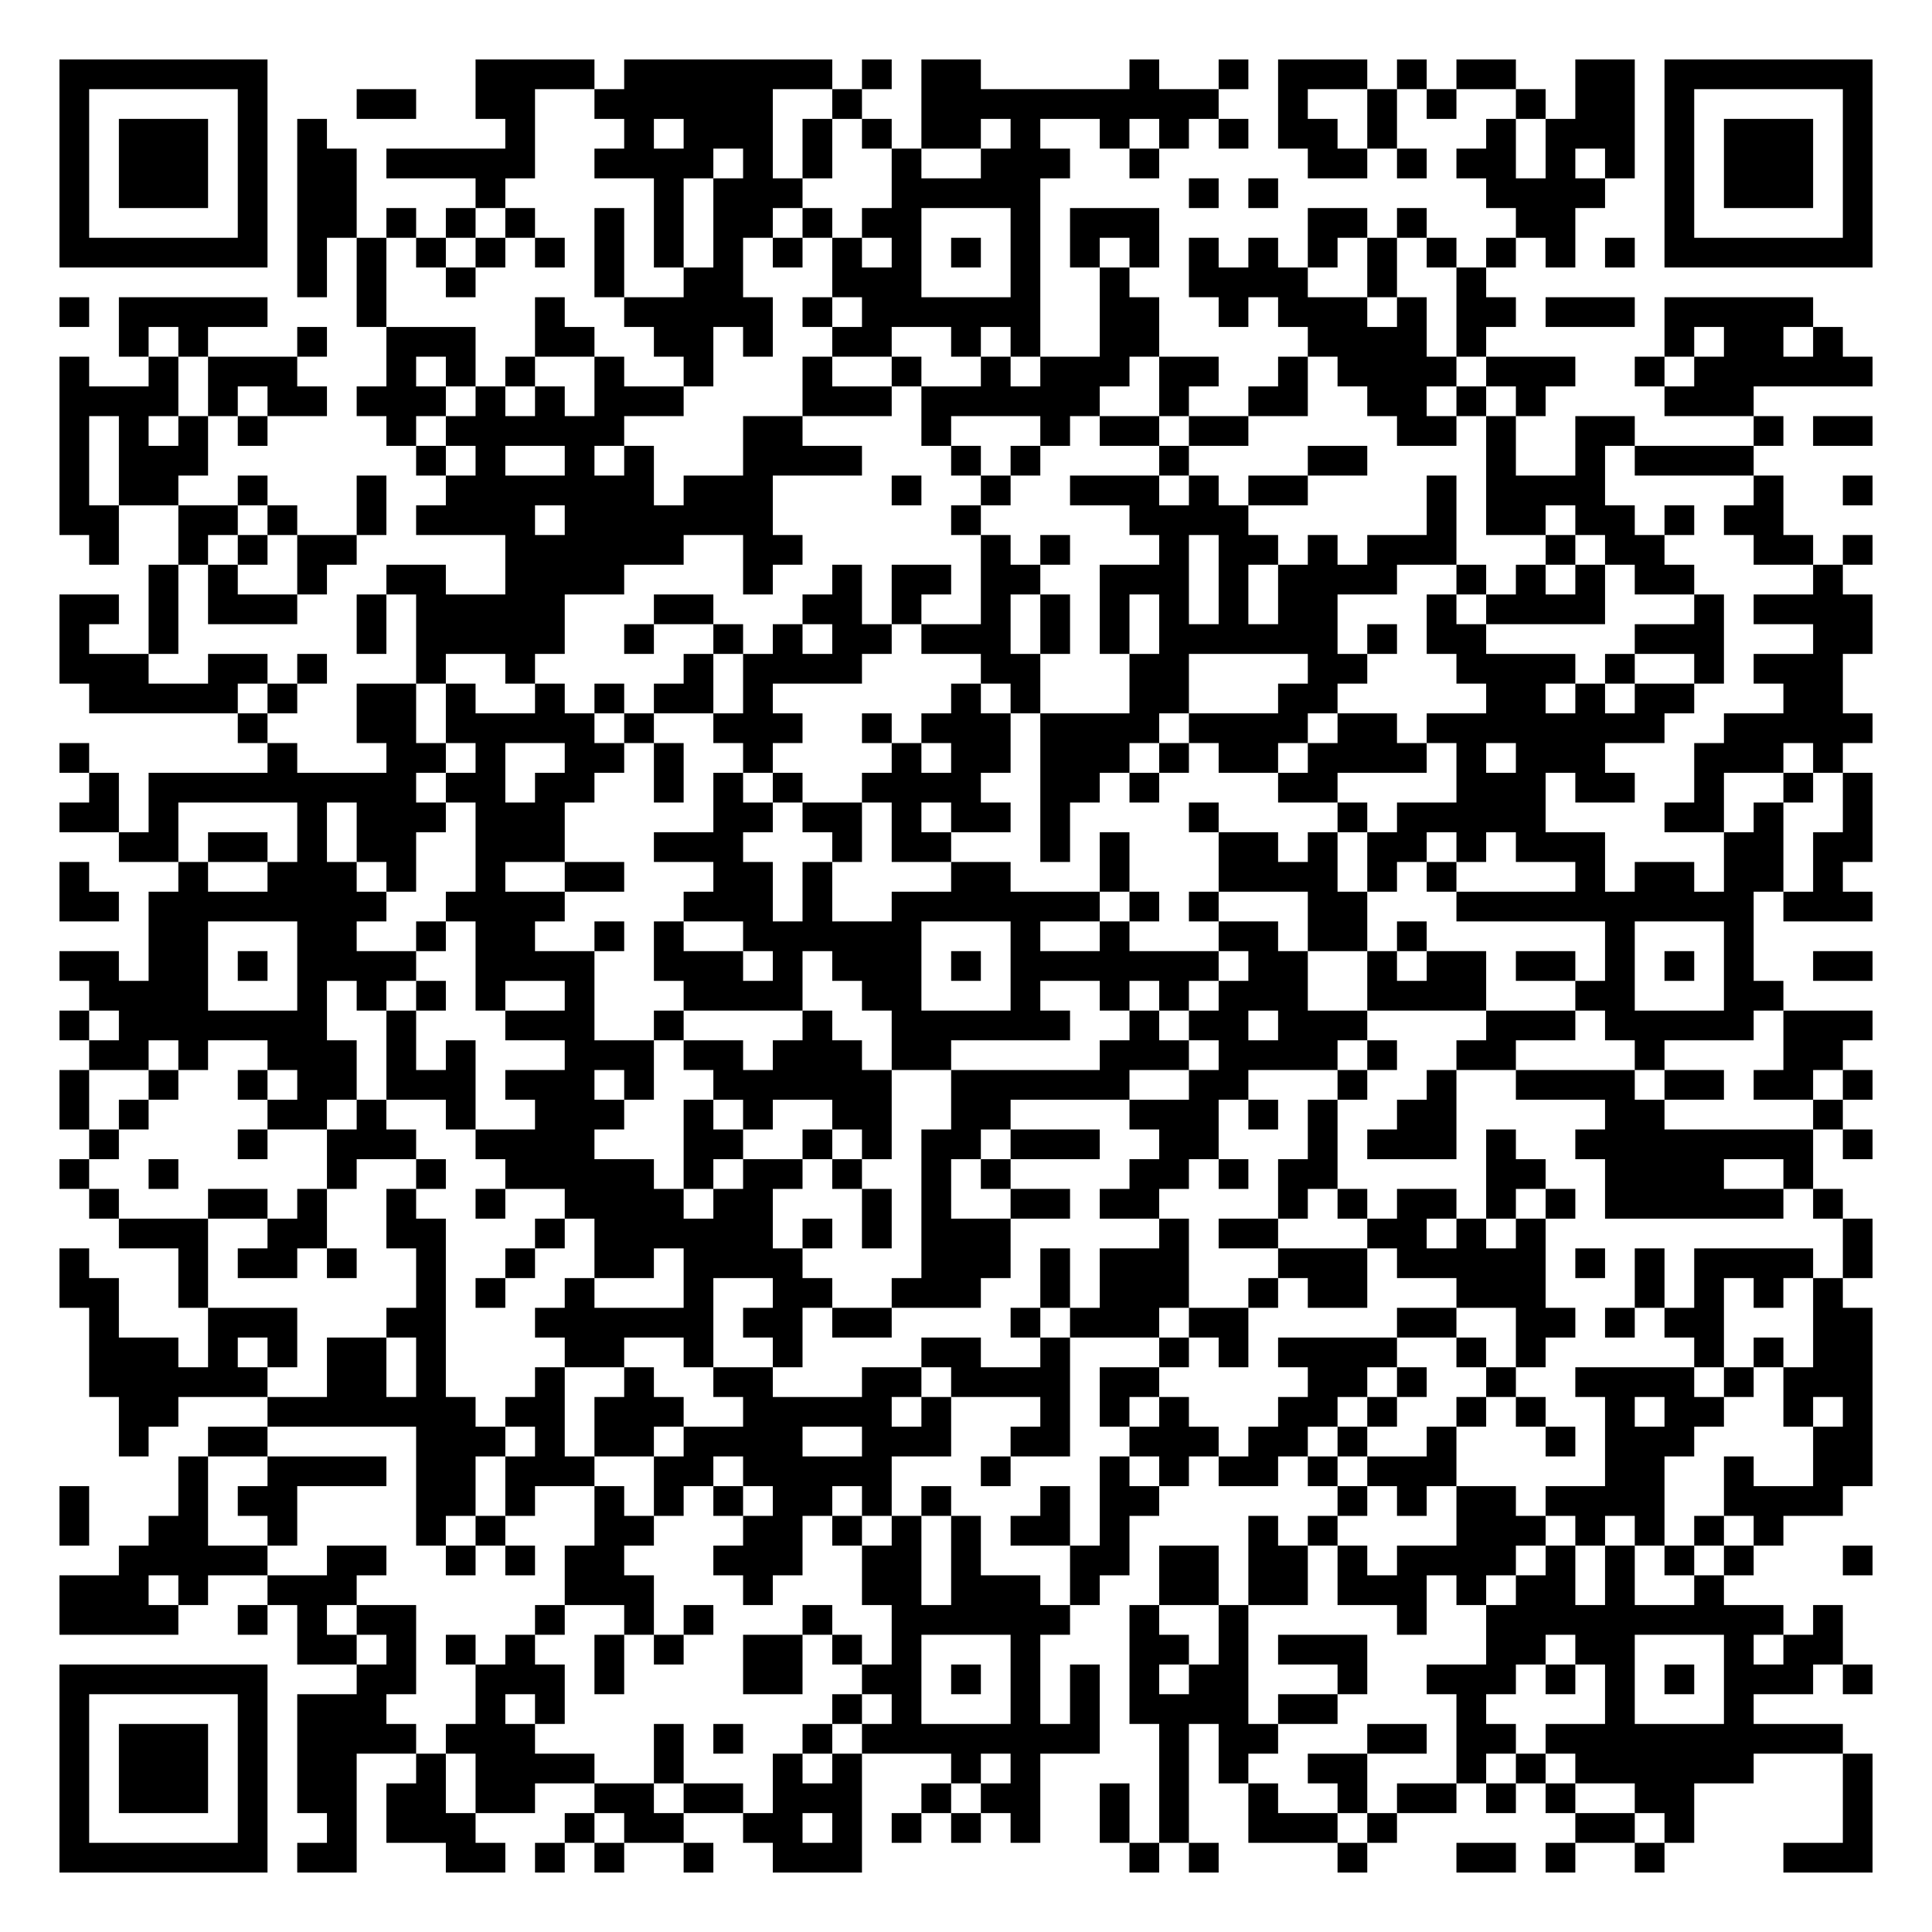
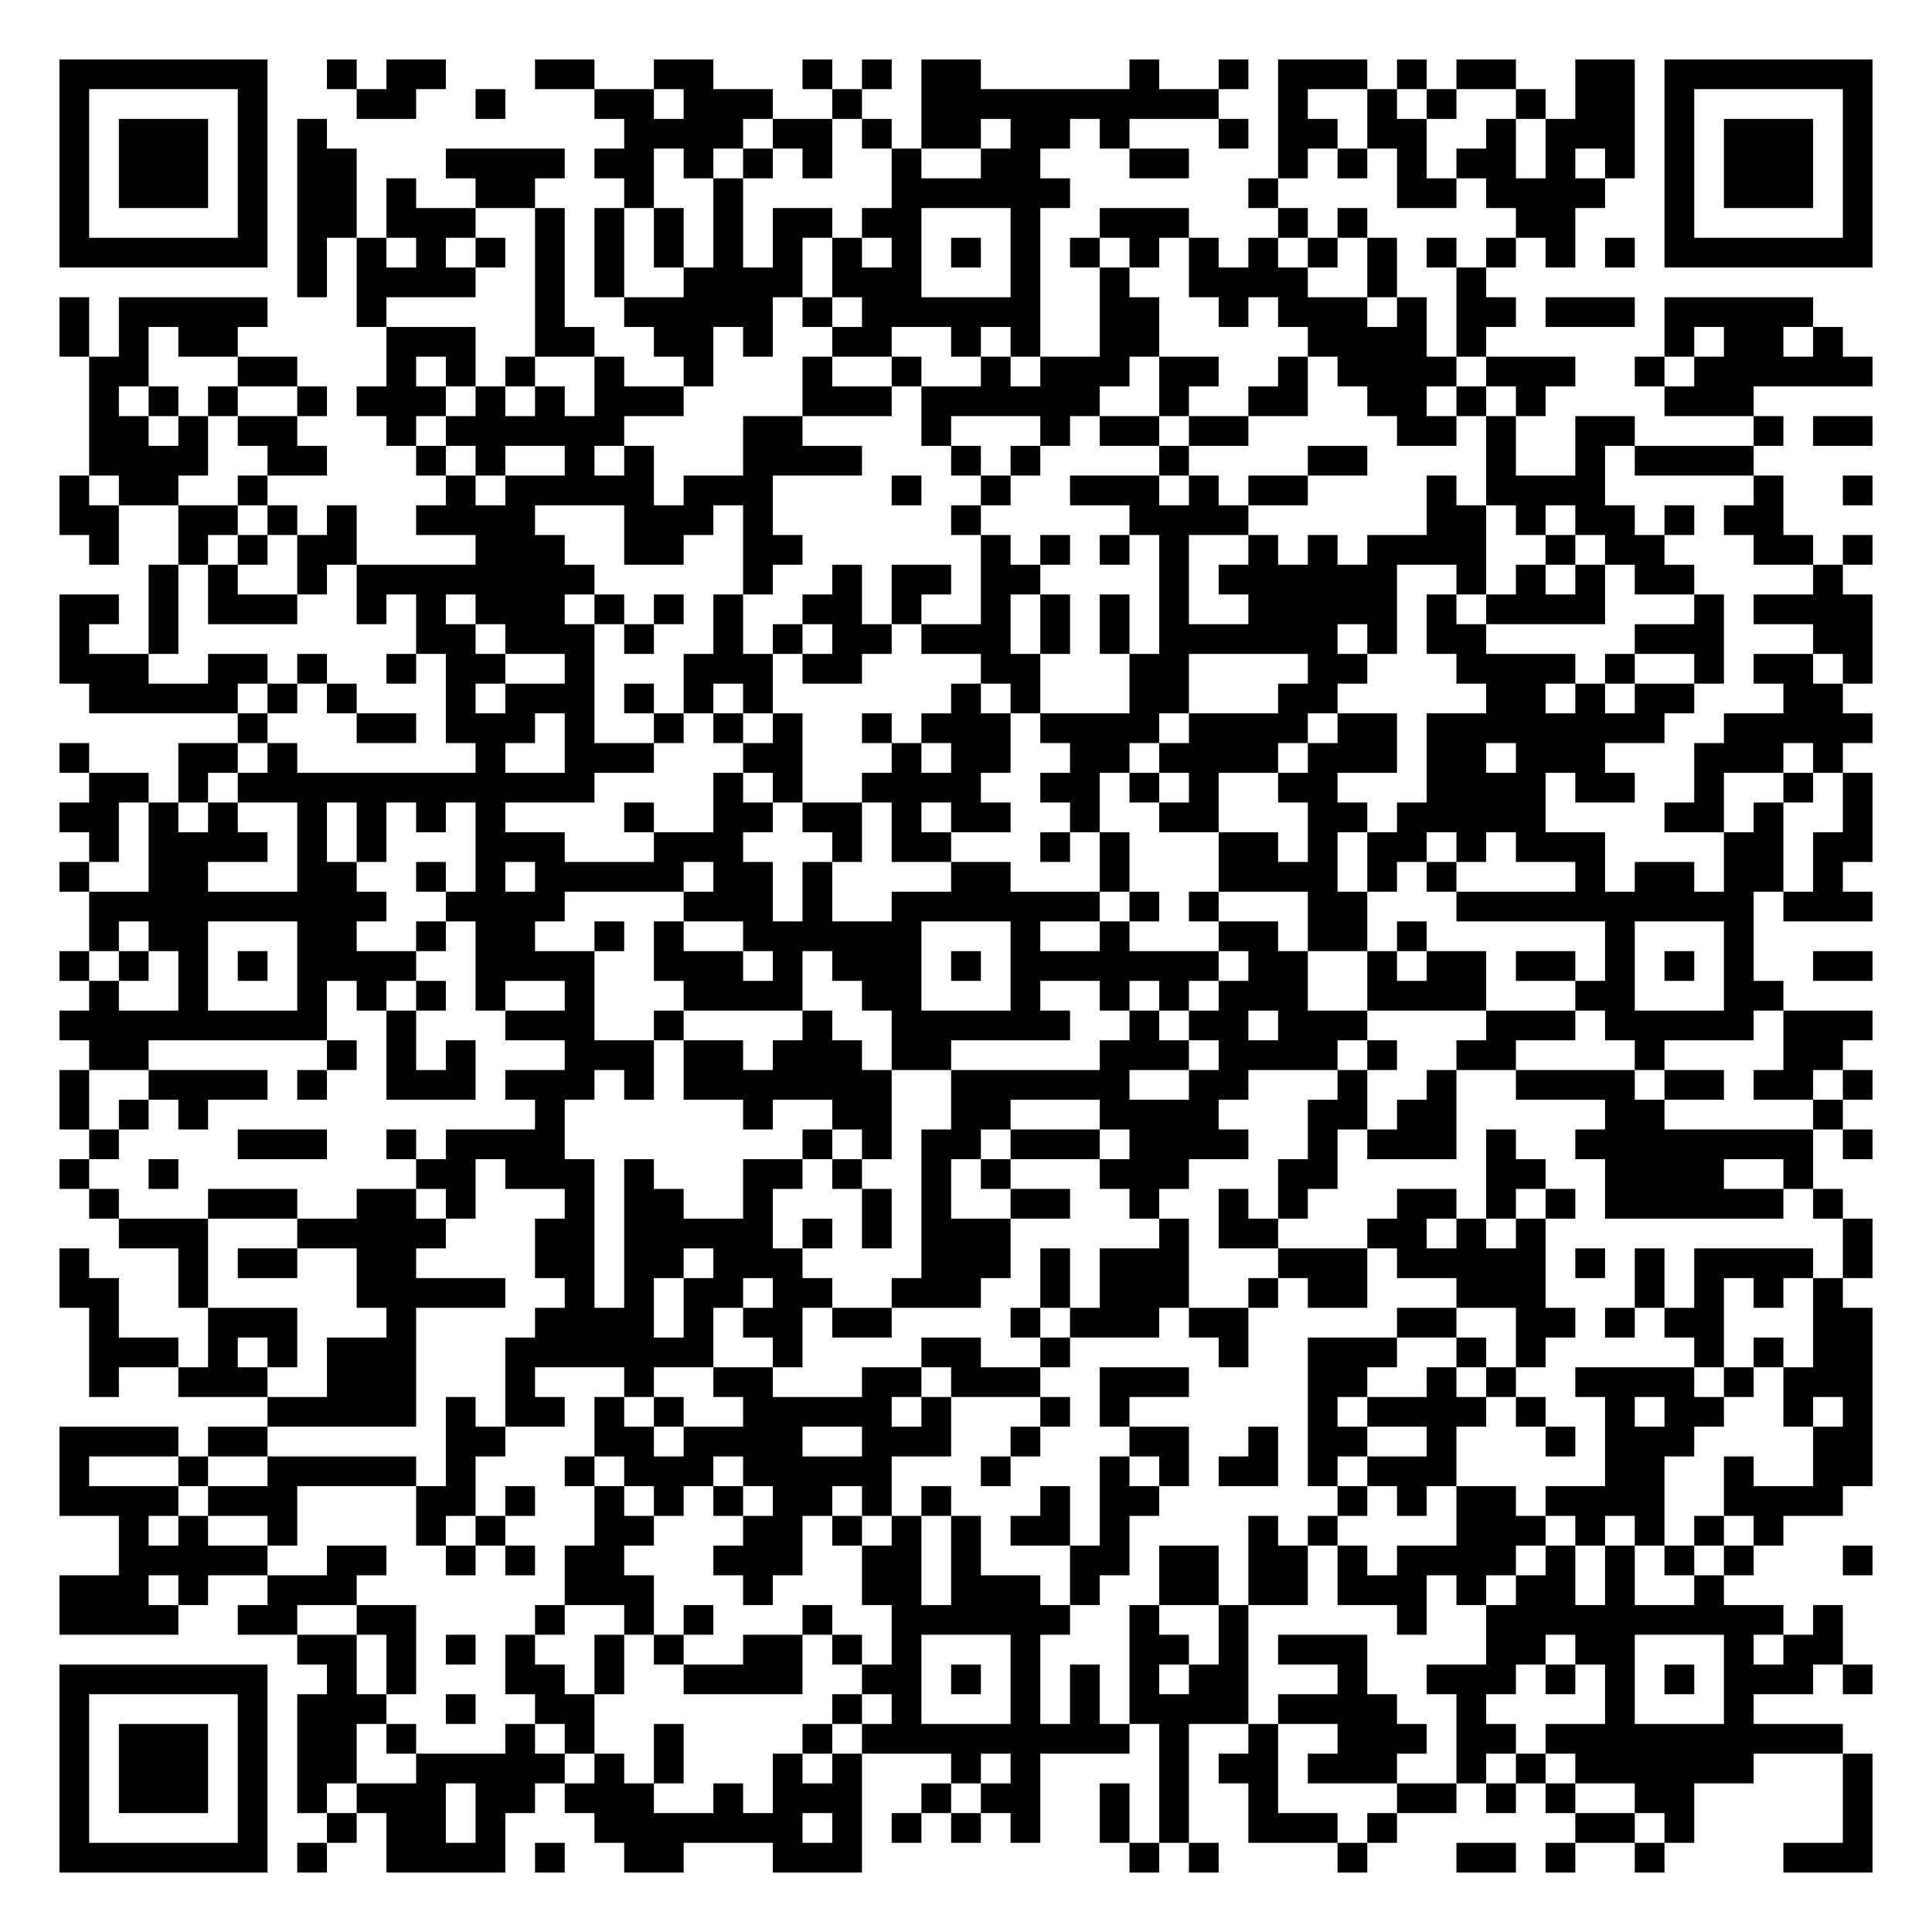
<svg xmlns="http://www.w3.org/2000/svg" width="260" height="260" class="segno">
  <g transform="scale(4)">
    <path fill="#fff" d="M0 0h65v65h-65z" />
-     <path class="qrline" stroke="#000" d="M2 2.5h7m7 0h4m1 0h7m1 0h1m1 0h2m5 0h1m2 0h1m1 0h3m1 0h1m1 0h2m2 0h2m1 0h7m-61 1h1m5 0h1m3 0h2m2 0h2m2 0h6m2 0h1m2 0h10m2 0h1m2 0h1m1 0h1m2 0h1m1 0h2m1 0h1m5 0h1m-61 1h1m1 0h3m1 0h1m1 0h1m6 0h1m3 0h1m1 0h3m1 0h1m1 0h1m1 0h2m1 0h1m2 0h1m1 0h1m1 0h1m1 0h2m1 0h1m3 0h1m1 0h3m1 0h1m1 0h3m1 0h1m-61 1h1m1 0h3m1 0h1m1 0h2m1 0h5m2 0h4m1 0h1m1 0h1m2 0h1m2 0h3m2 0h1m5 0h2m1 0h1m1 0h2m1 0h1m1 0h1m1 0h1m1 0h3m1 0h1m-61 1h1m1 0h3m1 0h1m1 0h2m4 0h1m5 0h1m1 0h3m3 0h5m5 0h1m1 0h1m7 0h4m2 0h1m1 0h3m1 0h1m-61 1h1m5 0h1m1 0h2m1 0h1m1 0h1m1 0h1m2 0h1m1 0h1m1 0h2m1 0h1m1 0h2m3 0h1m1 0h3m5 0h2m1 0h1m3 0h2m3 0h1m5 0h1m-61 1h7m1 0h1m1 0h1m1 0h1m1 0h1m1 0h1m1 0h1m1 0h1m1 0h1m1 0h1m1 0h1m1 0h1m1 0h1m1 0h1m1 0h1m1 0h1m1 0h1m1 0h1m1 0h1m1 0h1m1 0h1m1 0h1m1 0h1m1 0h1m1 0h7m-53 1h1m1 0h1m2 0h1m4 0h1m2 0h2m3 0h3m3 0h1m2 0h1m2 0h4m2 0h1m2 0h1m-48 1h1m1 0h5m3 0h1m5 0h1m2 0h5m1 0h1m1 0h6m2 0h2m2 0h1m1 0h3m1 0h1m1 0h2m1 0h3m1 0h5m-57 1h1m1 0h1m3 0h1m2 0h3m2 0h2m2 0h2m1 0h1m2 0h2m2 0h1m1 0h1m2 0h2m5 0h4m1 0h1m6 0h1m1 0h2m1 0h1m-60 1h1m2 0h1m1 0h3m3 0h1m1 0h1m1 0h1m2 0h1m2 0h1m3 0h1m2 0h1m2 0h1m1 0h3m1 0h2m2 0h1m1 0h4m1 0h3m2 0h1m1 0h6m-61 1h4m1 0h1m1 0h2m1 0h3m1 0h1m1 0h1m1 0h3m4 0h3m1 0h6m2 0h1m2 0h2m2 0h2m1 0h1m1 0h1m4 0h3m-57 1h1m1 0h1m1 0h1m1 0h1m4 0h1m1 0h6m4 0h2m4 0h1m3 0h1m1 0h2m1 0h2m5 0h2m1 0h1m2 0h2m4 0h1m1 0h2m-61 1h1m1 0h3m7 0h1m1 0h1m2 0h1m1 0h1m3 0h4m3 0h1m1 0h1m4 0h1m4 0h2m4 0h1m2 0h1m1 0h4m-57 1h1m1 0h2m2 0h1m3 0h1m2 0h7m1 0h3m4 0h1m2 0h1m2 0h3m1 0h1m1 0h2m4 0h1m1 0h4m5 0h1m2 0h1m-61 1h2m2 0h2m1 0h1m2 0h1m1 0h4m1 0h7m6 0h1m5 0h4m6 0h1m1 0h2m1 0h2m1 0h1m1 0h2m-57 1h1m2 0h1m1 0h1m1 0h2m5 0h6m2 0h2m6 0h1m1 0h1m3 0h1m1 0h2m1 0h1m1 0h3m3 0h1m1 0h2m3 0h2m1 0h1m-58 1h1m1 0h1m2 0h1m2 0h2m2 0h4m4 0h1m2 0h1m1 0h2m1 0h2m2 0h3m1 0h1m1 0h4m2 0h1m1 0h1m1 0h1m1 0h2m4 0h1m-60 1h2m1 0h1m1 0h3m2 0h1m1 0h5m3 0h2m3 0h2m1 0h1m2 0h1m1 0h1m1 0h1m1 0h1m1 0h1m1 0h2m3 0h1m1 0h4m3 0h1m1 0h4m-61 1h1m2 0h1m6 0h1m1 0h5m2 0h1m2 0h1m1 0h1m1 0h2m1 0h3m1 0h1m1 0h1m1 0h6m1 0h1m1 0h2m5 0h3m3 0h2m-61 1h3m2 0h2m1 0h1m3 0h1m2 0h1m5 0h1m1 0h4m4 0h2m3 0h2m4 0h2m3 0h4m1 0h1m2 0h1m1 0h3m-59 1h5m1 0h1m2 0h2m1 0h1m2 0h1m1 0h1m1 0h2m1 0h1m6 0h1m1 0h1m3 0h2m3 0h2m5 0h2m1 0h1m1 0h2m3 0h2m-54 1h1m3 0h2m1 0h5m1 0h1m2 0h3m2 0h1m1 0h3m1 0h4m1 0h4m1 0h2m1 0h8m2 0h5m-61 1h1m6 0h1m3 0h2m1 0h1m2 0h2m1 0h1m2 0h1m4 0h1m1 0h2m1 0h3m1 0h1m1 0h2m1 0h4m1 0h1m1 0h3m3 0h3m1 0h1m-59 1h1m1 0h9m1 0h2m1 0h2m2 0h1m1 0h1m1 0h1m2 0h4m2 0h2m1 0h1m4 0h2m4 0h3m1 0h2m2 0h1m2 0h1m1 0h1m-61 1h2m1 0h1m4 0h1m1 0h3m1 0h3m5 0h2m1 0h2m1 0h1m1 0h2m1 0h1m4 0h1m4 0h1m1 0h5m4 0h2m1 0h1m2 0h1m-59 1h2m1 0h2m1 0h1m1 0h2m2 0h3m3 0h3m3 0h1m1 0h2m3 0h1m1 0h1m3 0h2m1 0h1m1 0h2m1 0h1m1 0h3m4 0h2m1 0h2m-61 1h1m3 0h1m2 0h3m1 0h1m2 0h1m2 0h2m3 0h2m1 0h1m4 0h2m3 0h1m3 0h4m1 0h1m1 0h1m4 0h1m1 0h2m1 0h2m1 0h1m-60 1h2m1 0h8m2 0h4m4 0h3m1 0h1m2 0h7m1 0h1m1 0h1m3 0h2m3 0h10m1 0h3m-58 1h2m3 0h2m2 0h1m1 0h2m2 0h1m1 0h1m2 0h6m3 0h1m2 0h1m3 0h2m1 0h2m1 0h1m6 0h1m3 0h1m-57 1h2m1 0h2m1 0h1m1 0h4m2 0h4m2 0h3m1 0h1m1 0h3m1 0h1m1 0h7m1 0h2m2 0h1m1 0h2m1 0h2m1 0h1m1 0h1m1 0h1m2 0h2m-60 1h4m3 0h1m1 0h1m1 0h1m1 0h1m2 0h1m3 0h4m2 0h2m3 0h1m2 0h1m1 0h1m1 0h3m2 0h4m3 0h2m3 0h2m-58 1h1m1 0h7m2 0h1m3 0h3m2 0h1m4 0h1m2 0h6m2 0h1m1 0h2m1 0h3m4 0h3m1 0h5m1 0h3m-60 1h2m1 0h1m2 0h3m1 0h1m1 0h1m3 0h3m1 0h2m1 0h3m1 0h2m5 0h3m1 0h4m1 0h1m2 0h2m4 0h1m4 0h2m-60 1h1m2 0h1m2 0h1m1 0h2m1 0h3m1 0h3m1 0h1m2 0h6m2 0h6m2 0h2m3 0h1m2 0h1m2 0h4m1 0h2m1 0h2m1 0h1m-61 1h1m1 0h1m4 0h2m1 0h1m2 0h1m2 0h3m2 0h1m1 0h1m2 0h2m2 0h2m4 0h3m1 0h1m1 0h1m2 0h2m5 0h2m5 0h1m-59 1h1m4 0h1m2 0h3m2 0h4m3 0h2m2 0h1m1 0h1m1 0h2m1 0h3m2 0h2m3 0h1m1 0h3m1 0h1m2 0h8m1 0h1m-61 1h1m2 0h1m5 0h1m2 0h1m2 0h5m1 0h1m1 0h2m1 0h1m2 0h1m1 0h1m4 0h2m1 0h1m1 0h2m5 0h2m2 0h4m2 0h1m-58 1h1m3 0h2m1 0h1m2 0h1m2 0h1m2 0h4m1 0h2m3 0h1m1 0h1m2 0h2m1 0h2m4 0h1m1 0h1m1 0h2m1 0h1m1 0h1m1 0h6m1 0h1m-58 1h3m2 0h2m2 0h2m3 0h1m1 0h6m1 0h1m1 0h1m1 0h3m5 0h1m1 0h2m3 0h2m1 0h1m1 0h1m10 0h1m-61 1h1m3 0h1m1 0h2m1 0h1m2 0h1m2 0h1m2 0h2m1 0h4m4 0h3m1 0h1m1 0h3m3 0h3m1 0h5m1 0h1m1 0h1m1 0h4m1 0h1m-61 1h2m2 0h1m7 0h1m1 0h1m2 0h1m3 0h1m2 0h2m2 0h3m2 0h1m1 0h3m2 0h1m1 0h2m3 0h3m3 0h1m1 0h1m1 0h1m1 0h1m-59 1h1m3 0h3m3 0h2m3 0h6m1 0h2m1 0h2m4 0h1m1 0h3m1 0h2m5 0h2m2 0h2m1 0h1m1 0h2m3 0h2m-60 1h3m1 0h1m1 0h1m1 0h2m1 0h1m4 0h2m2 0h1m2 0h1m4 0h2m2 0h1m3 0h1m1 0h1m1 0h4m2 0h1m1 0h1m5 0h1m1 0h1m1 0h2m-60 1h6m2 0h2m1 0h1m3 0h1m2 0h1m2 0h2m3 0h2m1 0h4m1 0h2m5 0h2m1 0h1m2 0h1m2 0h4m1 0h1m1 0h3m-59 1h2m3 0h7m1 0h2m1 0h3m2 0h5m1 0h1m3 0h1m1 0h1m1 0h1m3 0h2m1 0h1m2 0h1m1 0h1m2 0h1m1 0h2m2 0h1m1 0h1m-59 1h1m2 0h2m5 0h3m1 0h1m1 0h2m1 0h4m2 0h3m2 0h2m2 0h3m1 0h2m1 0h1m2 0h1m3 0h1m1 0h3m4 0h2m-57 1h1m2 0h4m1 0h2m1 0h3m2 0h2m1 0h5m3 0h1m3 0h1m1 0h1m1 0h2m1 0h1m1 0h3m5 0h2m2 0h1m2 0h2m-61 1h1m3 0h1m1 0h2m4 0h2m1 0h1m2 0h1m1 0h1m1 0h1m1 0h2m1 0h1m1 0h1m3 0h1m1 0h2m6 0h1m1 0h1m1 0h2m1 0h4m2 0h4m-60 1h1m2 0h2m2 0h1m4 0h1m1 0h1m3 0h2m3 0h2m1 0h1m1 0h1m1 0h1m1 0h2m1 0h1m4 0h1m1 0h1m4 0h3m1 0h1m1 0h1m1 0h1m1 0h1m-56 1h5m2 0h2m2 0h1m1 0h1m1 0h2m3 0h3m2 0h2m1 0h1m3 0h2m1 0h2m1 0h2m1 0h1m1 0h4m1 0h1m1 0h1m1 0h1m1 0h1m3 0h1m-61 1h3m1 0h1m2 0h3m7 0h3m3 0h1m3 0h2m1 0h3m1 0h1m2 0h2m1 0h2m1 0h3m1 0h1m1 0h2m1 0h1m2 0h1m-56 1h4m2 0h1m1 0h1m1 0h2m4 0h1m2 0h1m1 0h1m3 0h1m2 0h6m2 0h1m2 0h1m5 0h1m2 0h10m1 0h1m-52 1h2m1 0h1m1 0h1m1 0h1m2 0h1m1 0h1m2 0h2m1 0h1m1 0h1m3 0h1m3 0h2m1 0h1m1 0h3m4 0h2m1 0h2m3 0h1m1 0h2m-60 1h7m3 0h2m2 0h3m1 0h1m4 0h2m2 0h2m1 0h1m1 0h1m1 0h1m1 0h1m1 0h2m3 0h1m2 0h3m1 0h1m1 0h1m1 0h1m1 0h3m1 0h1m-61 1h1m5 0h1m1 0h3m3 0h1m1 0h1m9 0h1m1 0h1m3 0h1m1 0h1m1 0h4m1 0h2m4 0h1m4 0h1m3 0h1m-57 1h1m1 0h3m1 0h1m1 0h4m1 0h3m4 0h1m1 0h1m2 0h1m1 0h8m2 0h1m1 0h2m3 0h2m1 0h2m1 0h10m-60 1h1m1 0h3m1 0h1m1 0h2m2 0h1m1 0h4m2 0h1m3 0h1m1 0h1m3 0h1m1 0h1m4 0h1m1 0h1m2 0h2m3 0h1m1 0h1m1 0h6m3 0h1m-61 1h1m1 0h3m1 0h1m1 0h2m1 0h2m1 0h2m2 0h2m1 0h2m1 0h3m2 0h1m1 0h2m2 0h1m1 0h1m2 0h1m2 0h1m1 0h2m1 0h1m1 0h1m2 0h2m5 0h1m-61 1h1m5 0h1m2 0h1m1 0h3m3 0h1m1 0h2m2 0h2m1 0h1m1 0h1m1 0h1m1 0h1m2 0h1m1 0h1m2 0h3m1 0h1m6 0h2m1 0h1m5 0h1m-61 1h7m1 0h2m3 0h2m1 0h1m1 0h1m2 0h1m2 0h3m9 0h1m1 0h1m4 0h1m3 0h2m1 0h1m2 0h1m4 0h3" />
+     <path class="qrline" stroke="#000" d="M2 2.5h7m2 0h1m1 0h2m3 0h2m2 0h2m3 0h1m1 0h1m1 0h2m5 0h1m2 0h1m1 0h3m1 0h1m1 0h2m2 0h2m1 0h7m-61 1h1m5 0h1m3 0h2m2 0h1m3 0h2m1 0h3m2 0h1m2 0h10m2 0h1m2 0h1m1 0h1m2 0h1m1 0h2m1 0h1m5 0h1m-61 1h1m1 0h3m1 0h1m1 0h1m10 0h4m1 0h2m1 0h1m1 0h2m1 0h2m1 0h1m3 0h1m1 0h2m1 0h2m2 0h1m1 0h3m1 0h1m1 0h3m1 0h1m-61 1h1m1 0h3m1 0h1m1 0h2m3 0h4m1 0h2m1 0h1m1 0h1m1 0h1m2 0h1m2 0h2m3 0h2m3 0h1m1 0h1m1 0h1m1 0h2m1 0h1m1 0h1m1 0h1m1 0h3m1 0h1m-61 1h1m1 0h3m1 0h1m1 0h2m1 0h1m2 0h2m3 0h1m2 0h1m5 0h6m6 0h1m4 0h2m1 0h4m2 0h1m1 0h3m1 0h1m-61 1h1m5 0h1m1 0h2m1 0h3m2 0h1m1 0h1m1 0h1m1 0h1m1 0h2m1 0h2m3 0h1m2 0h3m3 0h1m1 0h1m5 0h2m3 0h1m5 0h1m-61 1h7m1 0h1m1 0h1m1 0h1m1 0h1m1 0h1m1 0h1m1 0h1m1 0h1m1 0h1m1 0h1m1 0h1m1 0h1m1 0h1m1 0h1m1 0h1m1 0h1m1 0h1m1 0h1m1 0h1m1 0h1m1 0h1m1 0h1m1 0h1m1 0h7m-53 1h1m1 0h4m2 0h1m1 0h1m2 0h4m1 0h3m3 0h1m2 0h1m2 0h4m2 0h1m2 0h1m-48 1h1m1 0h5m3 0h1m5 0h1m2 0h5m1 0h1m1 0h6m2 0h2m2 0h1m1 0h3m1 0h1m1 0h2m1 0h3m1 0h5m-59 1h1m1 0h1m1 0h2m5 0h3m2 0h2m2 0h2m1 0h1m2 0h2m2 0h1m1 0h1m2 0h2m5 0h4m1 0h1m6 0h1m1 0h2m1 0h1m-59 1h2m3 0h2m3 0h1m1 0h1m1 0h1m2 0h1m2 0h1m3 0h1m2 0h1m2 0h1m1 0h3m1 0h2m2 0h1m1 0h4m1 0h3m2 0h1m1 0h6m-60 1h1m1 0h1m1 0h1m2 0h1m1 0h3m1 0h1m1 0h1m1 0h3m4 0h3m1 0h6m2 0h1m2 0h2m2 0h2m1 0h1m1 0h1m4 0h3m-56 1h2m1 0h1m1 0h2m3 0h1m1 0h6m4 0h2m4 0h1m3 0h1m1 0h2m1 0h2m5 0h2m1 0h1m2 0h2m4 0h1m1 0h2m-60 1h4m2 0h2m3 0h1m1 0h1m2 0h1m1 0h1m3 0h4m3 0h1m1 0h1m4 0h1m4 0h2m4 0h1m2 0h1m1 0h4m-57 1h1m1 0h2m2 0h1m6 0h1m1 0h5m1 0h3m4 0h1m2 0h1m2 0h3m1 0h1m1 0h2m4 0h1m1 0h4m5 0h1m2 0h1m-61 1h2m2 0h2m1 0h1m1 0h1m2 0h4m3 0h3m1 0h1m6 0h1m5 0h4m6 0h2m1 0h1m1 0h2m1 0h1m1 0h2m-57 1h1m2 0h1m1 0h1m1 0h2m4 0h3m2 0h2m2 0h2m6 0h1m1 0h1m1 0h1m1 0h1m2 0h1m1 0h1m1 0h4m2 0h1m1 0h2m3 0h2m1 0h1m-58 1h1m1 0h1m2 0h1m1 0h8m5 0h1m2 0h1m1 0h2m1 0h2m4 0h1m1 0h6m2 0h1m1 0h1m1 0h1m1 0h2m4 0h1m-60 1h2m1 0h1m1 0h3m2 0h1m1 0h1m1 0h3m1 0h1m1 0h1m1 0h1m2 0h2m1 0h1m2 0h1m1 0h1m1 0h1m1 0h1m2 0h5m1 0h1m1 0h4m3 0h1m1 0h4m-61 1h1m2 0h1m8 0h2m1 0h3m1 0h1m2 0h1m1 0h1m1 0h2m1 0h3m1 0h1m1 0h1m1 0h6m1 0h1m1 0h2m5 0h3m3 0h2m-61 1h3m2 0h2m1 0h1m2 0h1m1 0h2m2 0h1m3 0h3m1 0h2m4 0h2m3 0h2m4 0h2m3 0h4m1 0h1m2 0h1m1 0h2m1 0h1m-60 1h5m1 0h1m1 0h1m3 0h1m1 0h3m1 0h1m1 0h1m1 0h1m6 0h1m1 0h1m3 0h2m3 0h2m5 0h2m1 0h1m1 0h2m3 0h2m-54 1h1m3 0h2m1 0h3m1 0h1m2 0h1m1 0h1m1 0h1m2 0h1m1 0h3m1 0h4m1 0h4m1 0h2m1 0h8m2 0h5m-61 1h1m3 0h2m1 0h1m6 0h1m2 0h3m3 0h2m3 0h1m1 0h2m2 0h2m1 0h4m1 0h3m1 0h2m1 0h3m3 0h3m1 0h1m-59 1h2m1 0h1m1 0h12m4 0h1m1 0h1m2 0h4m2 0h2m1 0h1m1 0h1m2 0h2m3 0h4m1 0h2m2 0h1m2 0h1m1 0h1m-61 1h2m1 0h1m1 0h1m2 0h1m1 0h1m1 0h1m1 0h1m4 0h1m2 0h2m1 0h2m1 0h1m1 0h2m2 0h1m2 0h2m3 0h2m1 0h5m4 0h2m1 0h1m2 0h1m-60 1h1m1 0h4m1 0h1m1 0h1m3 0h3m3 0h3m3 0h1m1 0h2m3 0h1m1 0h1m3 0h2m1 0h1m1 0h2m1 0h1m1 0h3m4 0h2m1 0h2m-61 1h1m2 0h2m3 0h2m2 0h1m1 0h1m1 0h5m1 0h2m1 0h1m4 0h2m3 0h1m3 0h4m1 0h1m1 0h1m4 0h1m1 0h2m1 0h2m1 0h1m-59 1h10m2 0h4m4 0h3m1 0h1m2 0h7m1 0h1m1 0h1m3 0h2m3 0h10m1 0h3m-60 1h1m1 0h2m3 0h2m2 0h1m1 0h2m2 0h1m1 0h1m2 0h6m3 0h1m2 0h1m3 0h2m1 0h2m1 0h1m6 0h1m3 0h1m-57 1h1m1 0h1m1 0h1m1 0h1m1 0h4m2 0h4m2 0h3m1 0h1m1 0h3m1 0h1m1 0h7m1 0h2m2 0h1m1 0h2m1 0h2m1 0h1m1 0h1m1 0h1m2 0h2m-60 1h1m2 0h1m3 0h1m1 0h1m1 0h1m1 0h1m2 0h1m3 0h4m2 0h2m3 0h1m2 0h1m1 0h1m1 0h3m2 0h4m3 0h2m3 0h2m-58 1h9m2 0h1m3 0h3m2 0h1m4 0h1m2 0h6m2 0h1m1 0h2m1 0h3m4 0h3m1 0h5m1 0h3m-60 1h2m6 0h1m1 0h1m1 0h1m3 0h3m1 0h2m1 0h3m1 0h2m5 0h3m1 0h4m1 0h1m2 0h2m4 0h1m4 0h2m-60 1h1m2 0h4m1 0h1m2 0h3m1 0h3m1 0h1m1 0h7m2 0h6m2 0h2m3 0h1m2 0h1m2 0h4m1 0h2m1 0h2m1 0h1m-61 1h1m1 0h1m1 0h1m11 0h1m6 0h1m2 0h2m2 0h2m3 0h4m3 0h2m1 0h2m5 0h2m5 0h1m-59 1h1m4 0h3m2 0h1m1 0h4m8 0h1m1 0h1m1 0h2m1 0h3m1 0h4m2 0h1m1 0h3m1 0h1m2 0h8m1 0h1m-61 1h1m2 0h1m8 0h2m1 0h3m1 0h1m3 0h2m1 0h1m2 0h1m1 0h1m3 0h3m3 0h2m5 0h2m2 0h4m2 0h1m-58 1h1m3 0h3m2 0h2m1 0h1m3 0h1m1 0h2m2 0h1m3 0h1m1 0h1m2 0h2m2 0h1m2 0h1m1 0h1m3 0h2m1 0h1m1 0h1m1 0h6m1 0h1m-58 1h3m3 0h5m3 0h2m1 0h5m1 0h1m1 0h1m1 0h3m5 0h1m1 0h2m3 0h2m1 0h1m1 0h1m10 0h1m-61 1h1m3 0h1m1 0h2m2 0h2m4 0h2m1 0h2m1 0h3m4 0h3m1 0h1m1 0h3m3 0h3m1 0h5m1 0h1m1 0h1m1 0h4m1 0h1m-61 1h2m2 0h1m5 0h5m2 0h1m1 0h1m1 0h2m1 0h2m2 0h3m2 0h1m1 0h3m2 0h1m1 0h2m3 0h3m3 0h1m1 0h1m1 0h1m1 0h1m-59 1h1m3 0h3m3 0h1m4 0h4m1 0h1m1 0h2m1 0h2m4 0h1m1 0h3m1 0h2m5 0h2m2 0h2m1 0h1m1 0h2m3 0h2m-60 1h3m1 0h1m1 0h1m1 0h3m3 0h7m2 0h1m4 0h2m2 0h1m5 0h1m2 0h3m2 0h1m1 0h1m5 0h1m1 0h1m1 0h2m-60 1h1m2 0h3m2 0h3m3 0h1m3 0h1m2 0h2m3 0h2m1 0h3m2 0h3m4 0h2m2 0h1m1 0h1m2 0h4m1 0h1m1 0h3m-54 1h5m1 0h1m1 0h2m1 0h1m1 0h1m2 0h5m1 0h1m3 0h1m1 0h1m6 0h1m1 0h4m1 0h1m2 0h1m1 0h2m2 0h1m1 0h1m-61 1h4m1 0h2m6 0h2m3 0h2m1 0h4m2 0h3m2 0h1m3 0h2m2 0h1m1 0h2m2 0h1m3 0h1m1 0h3m4 0h2m-61 1h1m3 0h1m2 0h5m1 0h1m3 0h1m1 0h3m1 0h5m3 0h1m3 0h1m1 0h1m1 0h2m1 0h1m1 0h3m5 0h2m2 0h1m2 0h2m-61 1h4m1 0h3m4 0h2m1 0h1m2 0h1m1 0h1m1 0h1m1 0h2m1 0h1m1 0h1m3 0h1m1 0h2m6 0h1m1 0h1m1 0h2m1 0h4m2 0h4m-58 1h1m1 0h1m2 0h1m4 0h1m1 0h1m3 0h2m3 0h2m1 0h1m1 0h1m1 0h1m1 0h2m1 0h1m4 0h1m1 0h1m4 0h3m1 0h1m1 0h1m1 0h1m1 0h1m-56 1h5m2 0h2m2 0h1m1 0h1m1 0h2m3 0h3m2 0h2m1 0h1m3 0h2m1 0h2m1 0h2m1 0h1m1 0h4m1 0h1m1 0h1m1 0h1m1 0h1m3 0h1m-61 1h3m1 0h1m2 0h3m7 0h3m3 0h1m3 0h2m1 0h3m1 0h1m2 0h2m1 0h2m1 0h3m1 0h1m1 0h2m1 0h1m2 0h1m-56 1h4m2 0h2m2 0h2m4 0h1m2 0h1m1 0h1m3 0h1m2 0h6m2 0h1m2 0h1m5 0h1m2 0h10m1 0h1m-52 1h2m1 0h1m1 0h1m1 0h1m2 0h1m1 0h1m2 0h2m1 0h1m1 0h1m3 0h1m3 0h2m1 0h1m1 0h3m4 0h2m1 0h2m3 0h1m1 0h2m-60 1h7m2 0h1m1 0h1m3 0h2m1 0h1m2 0h4m2 0h2m1 0h1m1 0h1m1 0h1m1 0h1m1 0h2m3 0h1m2 0h3m1 0h1m1 0h1m1 0h1m1 0h3m1 0h1m-61 1h1m5 0h1m1 0h3m2 0h1m2 0h2m8 0h1m1 0h1m3 0h1m1 0h1m1 0h4m1 0h4m2 0h1m4 0h1m3 0h1m-57 1h1m1 0h3m1 0h1m1 0h2m1 0h1m3 0h1m1 0h1m2 0h1m4 0h1m1 0h9m1 0h1m2 0h1m2 0h3m1 0h2m1 0h10m-60 1h1m1 0h3m1 0h1m1 0h2m2 0h5m1 0h1m1 0h1m3 0h1m1 0h1m3 0h1m1 0h1m4 0h1m1 0h2m1 0h3m2 0h1m1 0h1m1 0h6m3 0h1m-61 1h1m1 0h3m1 0h1m1 0h1m1 0h3m1 0h2m1 0h3m2 0h1m1 0h3m2 0h1m1 0h2m2 0h1m1 0h1m2 0h1m4 0h2m1 0h1m1 0h1m2 0h2m5 0h1m-61 1h1m5 0h1m2 0h1m1 0h2m1 0h1m3 0h7m1 0h1m1 0h1m1 0h1m1 0h1m2 0h1m1 0h1m2 0h3m1 0h1m6 0h2m1 0h1m5 0h1m-61 1h7m1 0h1m2 0h4m1 0h1m2 0h2m3 0h3m9 0h1m1 0h1m4 0h1m3 0h2m1 0h1m2 0h1m4 0h3" />
  </g>
</svg>
